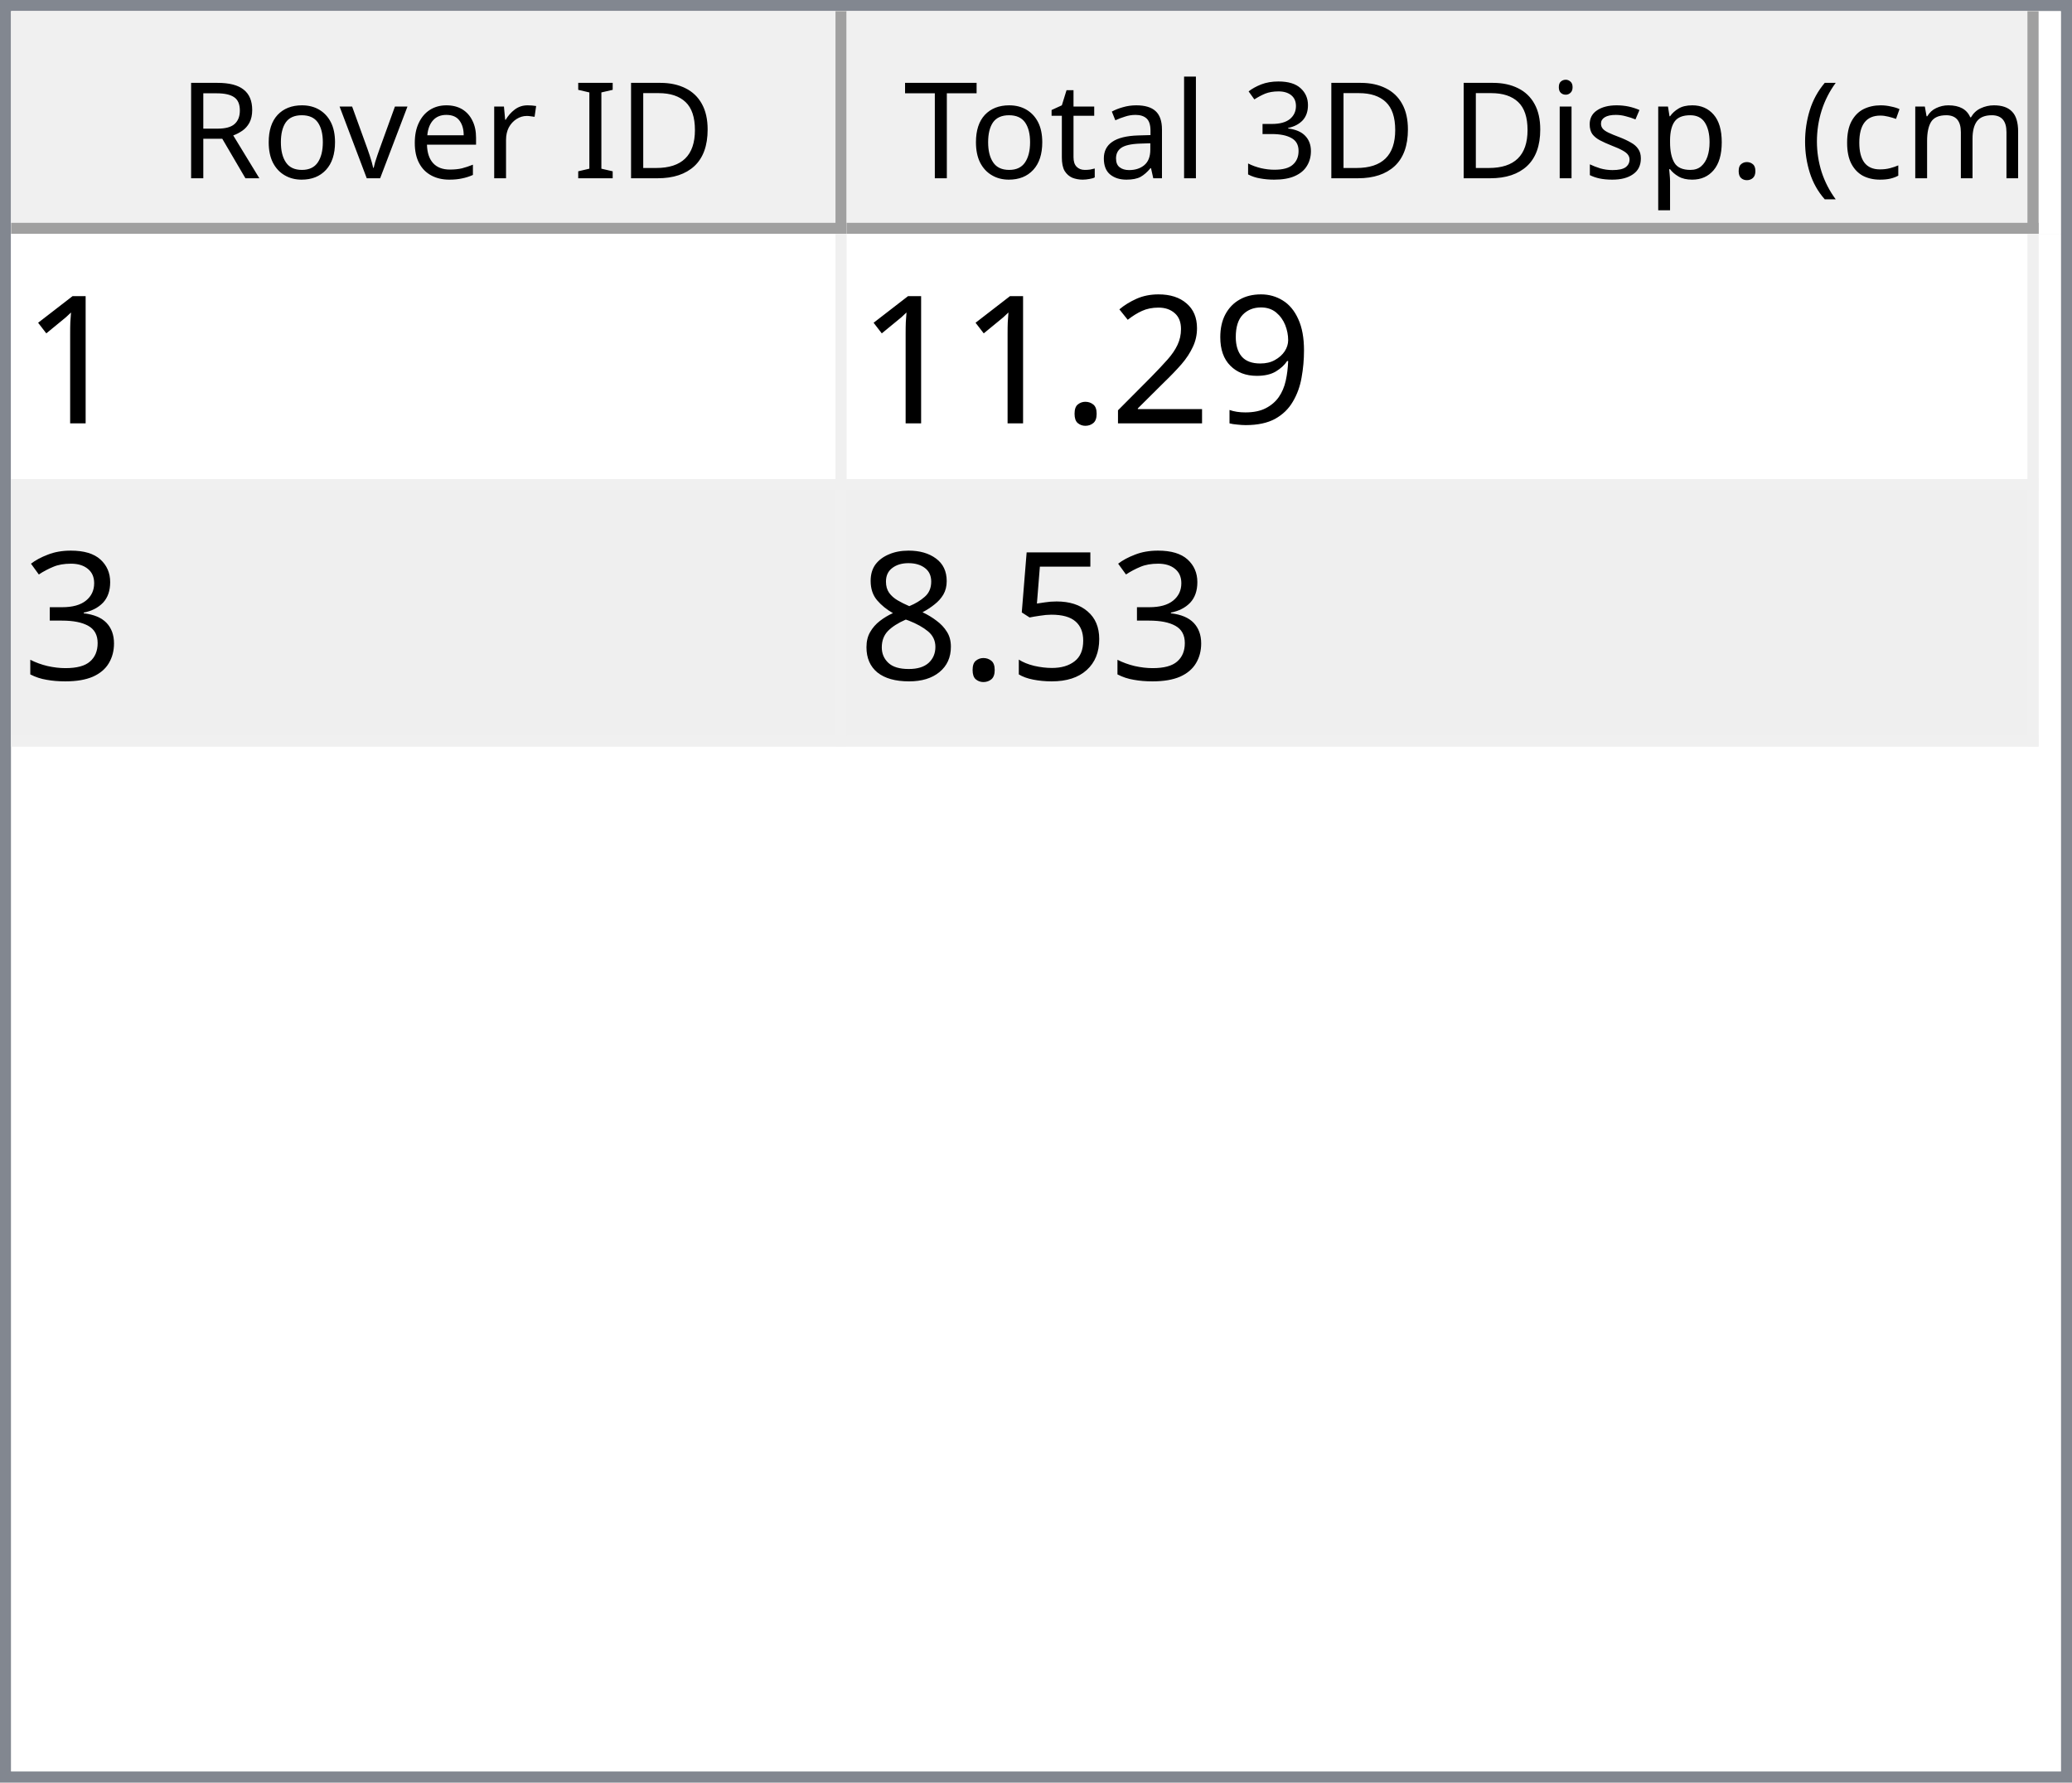
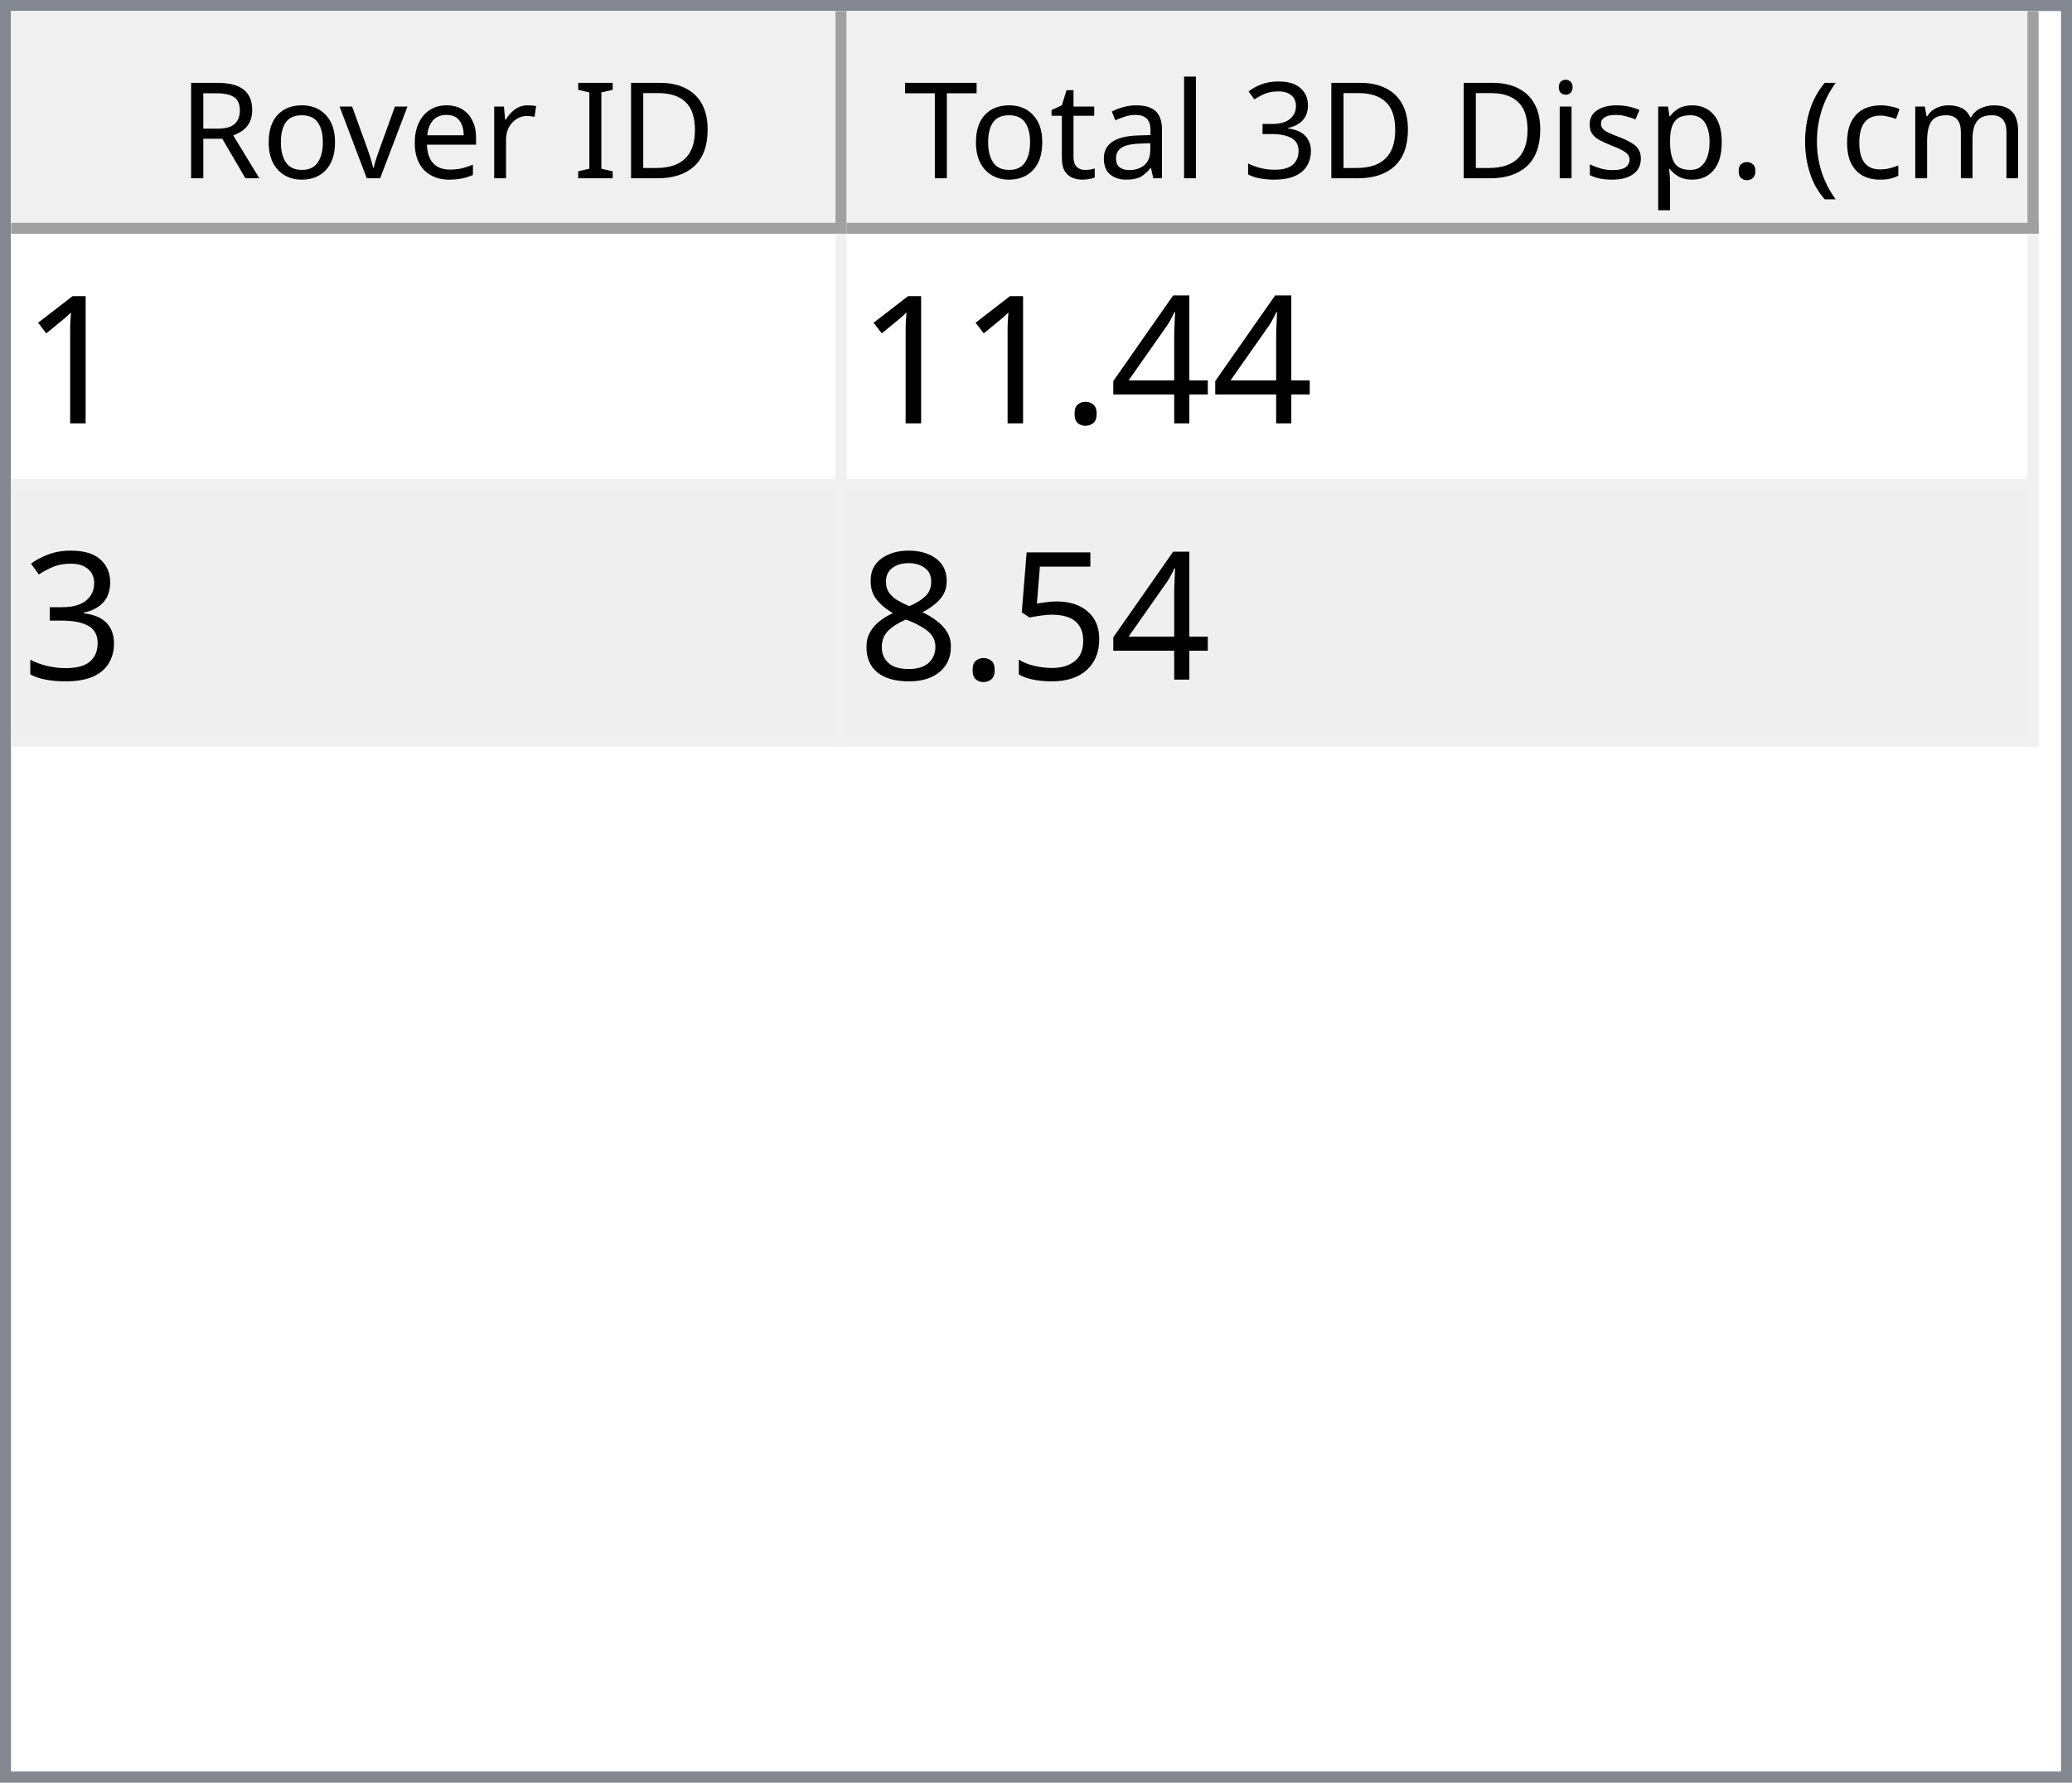
<svg xmlns="http://www.w3.org/2000/svg" style="fill-opacity:1; color-rendering:auto; color-interpolation:auto; text-rendering:auto; stroke:black; stroke-linecap:square; stroke-miterlimit:10; shape-rendering:auto; stroke-opacity:1; fill:black; stroke-dasharray:none; font-weight:normal; stroke-width:1; font-family:'Dialog'; font-style:normal; stroke-linejoin:miter; font-size:12px; stroke-dashoffset:0; image-rendering:auto;" width="186" height="160">
  <defs id="genericDefs" />
  <g>
    <defs id="defs1">
      <clipPath clipPathUnits="userSpaceOnUse" id="clipPath1">
        <path d="M0 0 L186 0 L186 160 L0 160 L0 0 Z" />
      </clipPath>
      <clipPath clipPathUnits="userSpaceOnUse" id="clipPath2">
        <path d="M0 0 L0 160 L186 160 L186 0 Z" />
      </clipPath>
      <clipPath clipPathUnits="userSpaceOnUse" id="clipPath3">
        <path d="M0 0 L0 20 L184 20 L184 0 Z" />
      </clipPath>
      <clipPath clipPathUnits="userSpaceOnUse" id="clipPath4">
        <path d="M0 0 L0 20 L75 20 L75 0 Z" />
      </clipPath>
      <clipPath clipPathUnits="userSpaceOnUse" id="clipPath5">
        <path d="M1 1 L1 19 L74 19 L74 1 Z" />
      </clipPath>
      <clipPath clipPathUnits="userSpaceOnUse" id="clipPath6">
        <path d="M0 0 L0 18 L73 18 L73 0 Z" />
      </clipPath>
      <clipPath clipPathUnits="userSpaceOnUse" id="clipPath7">
        <path d="M-0.5 -0.5 L-0.5 19.5 L74.5 19.5 L74.5 -0.5 Z" />
      </clipPath>
      <clipPath clipPathUnits="userSpaceOnUse" id="clipPath8">
        <path d="M0 0 L0 20 L107 20 L107 0 Z" />
      </clipPath>
      <clipPath clipPathUnits="userSpaceOnUse" id="clipPath9">
        <path d="M1 1 L1 19 L106 19 L106 1 Z" />
      </clipPath>
      <clipPath clipPathUnits="userSpaceOnUse" id="clipPath10">
        <path d="M0 0 L0 18 L105 18 L105 0 Z" />
      </clipPath>
      <clipPath clipPathUnits="userSpaceOnUse" id="clipPath11">
        <path d="M-0.5 -0.5 L-0.5 19.5 L106.5 19.5 L106.5 -0.5 Z" />
      </clipPath>
      <clipPath clipPathUnits="userSpaceOnUse" id="clipPath12">
        <path d="M0 0 L0 138 L184 138 L184 0 Z" />
      </clipPath>
      <clipPath clipPathUnits="userSpaceOnUse" id="clipPath13">
        <path d="M0 0 L0 46 L182 46 L182 0 Z" />
      </clipPath>
      <clipPath clipPathUnits="userSpaceOnUse" id="clipPath14">
        <path d="M-0.5 -0.5 L-0.5 45.5 L181.5 45.5 L181.5 -0.5 Z" />
      </clipPath>
      <clipPath clipPathUnits="userSpaceOnUse" id="clipPath15">
        <path d="M0 0 L0 22 L74 22 L74 0 Z" />
      </clipPath>
      <clipPath clipPathUnits="userSpaceOnUse" id="clipPath16">
        <path d="M0 0 L0 22 L106 22 L106 0 Z" />
      </clipPath>
      <font horiz-adv-x="64.551" id="font1">
        <font-face ascent="107.91" descent="25.098" units-per-em="100" style="font-style:normal; font-family:Segoe UI; font-weight:normal;" />
        <missing-glyph horiz-adv-x="64.551" d="M8.109 0 L8.109 68.266 L56.453 68.266 L56.453 0 L8.109 0 ZM15.328 7.234 L49.219 7.234 L49.219 61.031 L15.328 61.031 L15.328 7.234 Z" />
        <glyph unicode="D" horiz-adv-x="70.117" d="M9.188 0 L9.188 70.016 L28.516 70.016 Q65.531 70.016 65.531 35.891 Q65.531 19.672 55.25 9.836 Q44.969 0 27.734 0 L9.188 0 ZM17.391 62.594 L17.391 7.422 L27.828 7.422 Q41.609 7.422 49.273 14.797 Q56.938 22.172 56.938 35.688 Q56.938 62.594 28.328 62.594 L17.391 62.594 Z" />
        <glyph unicode="I" horiz-adv-x="26.611" d="M17.391 0 L9.188 0 L9.188 70.016 L17.391 70.016 L17.391 0 Z" />
        <glyph unicode=" " horiz-adv-x="27.393" d="" />
        <glyph unicode="r" horiz-adv-x="34.766" d="M34.188 41.891 Q32.078 43.5 28.125 43.5 Q23 43.5 19.555 38.672 Q16.109 33.844 16.109 25.484 L16.109 0 L8.109 0 L8.109 50 L16.109 50 L16.109 39.703 L16.312 39.703 Q18.016 44.969 21.531 47.922 Q25.047 50.875 29.391 50.875 Q32.516 50.875 34.188 50.203 L34.188 41.891 Z" />
        <glyph unicode="e" horiz-adv-x="52.295" d="M48.297 23 L12.984 23 Q13.188 14.656 17.484 10.109 Q21.781 5.562 29.297 5.562 Q37.75 5.562 44.828 11.141 L44.828 3.609 Q38.234 -1.172 27.391 -1.172 Q16.797 -1.172 10.742 5.641 Q4.688 12.453 4.688 24.812 Q4.688 36.469 11.305 43.82 Q17.922 51.172 27.734 51.172 Q37.547 51.172 42.922 44.828 Q48.297 38.484 48.297 27.203 L48.297 23 ZM40.094 29.781 Q40.047 36.719 36.75 40.578 Q33.453 44.438 27.594 44.438 Q21.922 44.438 17.969 40.383 Q14.016 36.328 13.094 29.781 L40.094 29.781 Z" />
        <glyph unicode="v" horiz-adv-x="47.9" d="M47.406 50 L27.484 0 L19.625 0 L0.688 50 L9.469 50 L22.172 13.672 Q23.578 9.672 23.922 6.688 L24.125 6.688 Q24.609 10.453 25.688 13.484 L38.969 50 L47.406 50 Z" />
        <glyph unicode="o" horiz-adv-x="58.594" d="M29 -1.172 Q17.922 -1.172 11.305 5.836 Q4.688 12.844 4.688 24.422 Q4.688 37.016 11.57 44.094 Q18.453 51.172 30.172 51.172 Q41.359 51.172 47.633 44.289 Q53.906 37.406 53.906 25.203 Q53.906 13.234 47.141 6.031 Q40.375 -1.172 29 -1.172 ZM29.594 44.438 Q21.875 44.438 17.383 39.188 Q12.891 33.938 12.891 24.703 Q12.891 15.828 17.43 10.695 Q21.969 5.562 29.594 5.562 Q37.359 5.562 41.531 10.594 Q45.703 15.625 45.703 24.906 Q45.703 34.281 41.531 39.359 Q37.359 44.438 29.594 44.438 Z" />
        <glyph unicode="R" horiz-adv-x="59.814" d="M59.375 0 L49.609 0 L37.891 19.625 Q36.281 22.359 34.766 24.289 Q33.25 26.219 31.664 27.438 Q30.078 28.656 28.25 29.219 Q26.422 29.781 24.125 29.781 L17.391 29.781 L17.391 0 L9.188 0 L9.188 70.016 L30.078 70.016 Q34.672 70.016 38.555 68.867 Q42.438 67.719 45.289 65.375 Q48.141 63.031 49.758 59.547 Q51.375 56.062 51.375 51.375 Q51.375 47.703 50.273 44.656 Q49.172 41.609 47.148 39.211 Q45.125 36.812 42.266 35.133 Q39.406 33.453 35.844 32.516 L35.844 32.328 Q37.594 31.547 38.891 30.547 Q40.188 29.547 41.359 28.18 Q42.531 26.812 43.68 25.078 Q44.828 23.344 46.234 21.047 L59.375 0 ZM17.391 62.594 L17.391 37.203 L28.516 37.203 Q31.594 37.203 34.203 38.133 Q36.812 39.062 38.719 40.797 Q40.625 42.531 41.703 45.047 Q42.781 47.562 42.781 50.688 Q42.781 56.297 39.141 59.445 Q35.5 62.594 28.609 62.594 L17.391 62.594 Z" />
        <glyph unicode=")" horiz-adv-x="30.176" d="M8.297 -15.922 L1.172 -15.922 Q16.406 2.344 16.406 26.812 Q16.406 51.469 1.078 70.016 L8.297 70.016 Q23.531 52.156 23.531 26.703 Q23.531 1.375 8.297 -15.922 Z" />
        <glyph unicode="m" horiz-adv-x="86.133" d="M79.109 0 L71.094 0 L71.094 28.719 Q71.094 37.016 68.531 40.727 Q65.969 44.438 59.906 44.438 Q54.781 44.438 51.195 39.75 Q47.609 35.062 47.609 28.516 L47.609 0 L39.594 0 L39.594 29.688 Q39.594 44.438 28.219 44.438 Q22.953 44.438 19.531 40.016 Q16.109 35.594 16.109 28.516 L16.109 0 L8.109 0 L8.109 50 L16.109 50 L16.109 42.094 L16.312 42.094 Q21.625 51.172 31.844 51.172 Q36.969 51.172 40.773 48.312 Q44.578 45.453 46 40.828 Q51.562 51.172 62.594 51.172 Q79.109 51.172 79.109 30.812 L79.109 0 Z" />
        <glyph unicode="c" horiz-adv-x="46.191" d="M42.188 2.297 Q36.422 -1.172 28.516 -1.172 Q17.828 -1.172 11.258 5.789 Q4.688 12.75 4.688 23.828 Q4.688 36.188 11.766 43.68 Q18.844 51.172 30.672 51.172 Q37.25 51.172 42.281 48.734 L42.281 40.531 Q36.719 44.438 30.375 44.438 Q22.703 44.438 17.797 38.945 Q12.891 33.453 12.891 24.516 Q12.891 15.719 17.508 10.641 Q22.125 5.562 29.891 5.562 Q36.422 5.562 42.188 9.906 L42.188 2.297 Z" />
        <glyph unicode="(" horiz-adv-x="30.176" d="M29.109 -15.922 L21.969 -15.922 Q6.844 1.375 6.844 26.703 Q6.844 52.156 21.969 70.016 L29.203 70.016 Q13.875 51.469 13.875 26.812 Q13.875 2.344 29.109 -15.922 Z" />
        <glyph unicode="." horiz-adv-x="21.68" d="M10.891 -1.078 Q8.641 -1.078 7.055 0.539 Q5.469 2.156 5.469 4.391 Q5.469 6.641 7.055 8.273 Q8.641 9.906 10.891 9.906 Q13.188 9.906 14.797 8.273 Q16.406 6.641 16.406 4.391 Q16.406 2.156 14.797 0.539 Q13.188 -1.078 10.891 -1.078 Z" />
        <glyph unicode="p" horiz-adv-x="58.789" d="M16.312 7.234 L16.109 7.234 L16.109 -23 L8.109 -23 L8.109 50 L16.109 50 L16.109 41.219 L16.312 41.219 Q22.219 51.172 33.594 51.172 Q43.266 51.172 48.688 44.461 Q54.109 37.75 54.109 26.469 Q54.109 13.922 48 6.375 Q41.891 -1.172 31.297 -1.172 Q21.578 -1.172 16.312 7.234 ZM16.109 27.391 L16.109 20.406 Q16.109 14.203 20.141 9.883 Q24.172 5.562 30.375 5.562 Q37.641 5.562 41.773 11.133 Q45.906 16.703 45.906 26.609 Q45.906 34.969 42.047 39.703 Q38.188 44.438 31.594 44.438 Q24.609 44.438 20.359 39.578 Q16.109 34.719 16.109 27.391 Z" />
        <glyph unicode="s" horiz-adv-x="42.432" d="M5.078 1.812 L5.078 10.406 Q11.625 5.562 19.484 5.562 Q30.031 5.562 30.031 12.594 Q30.031 14.594 29.125 15.992 Q28.219 17.391 26.68 18.461 Q25.141 19.531 23.07 20.383 Q21 21.234 18.609 22.172 Q15.281 23.484 12.766 24.828 Q10.25 26.172 8.57 27.859 Q6.891 29.547 6.031 31.695 Q5.172 33.844 5.172 36.719 Q5.172 40.234 6.789 42.945 Q8.406 45.656 11.086 47.484 Q13.766 49.312 17.211 50.242 Q20.656 51.172 24.312 51.172 Q30.812 51.172 35.938 48.922 L35.938 40.828 Q30.422 44.438 23.25 44.438 Q21 44.438 19.195 43.922 Q17.391 43.406 16.094 42.477 Q14.797 41.547 14.086 40.258 Q13.375 38.969 13.375 37.406 Q13.375 35.453 14.086 34.133 Q14.797 32.812 16.164 31.789 Q17.531 30.766 19.484 29.938 Q21.438 29.109 23.922 28.125 Q27.25 26.859 29.883 25.516 Q32.516 24.172 34.375 22.484 Q36.234 20.797 37.234 18.602 Q38.234 16.406 38.234 13.375 Q38.234 9.672 36.602 6.938 Q34.969 4.203 32.234 2.398 Q29.5 0.594 25.93 -0.289 Q22.359 -1.172 18.453 -1.172 Q10.75 -1.172 5.078 1.812 Z" />
        <glyph unicode="i" horiz-adv-x="24.219" d="M12.203 62.703 Q10.062 62.703 8.547 64.164 Q7.031 65.625 7.031 67.875 Q7.031 70.125 8.547 71.609 Q10.062 73.094 12.203 73.094 Q14.406 73.094 15.945 71.609 Q17.484 70.125 17.484 67.875 Q17.484 65.719 15.945 64.211 Q14.406 62.703 12.203 62.703 ZM16.109 0 L8.109 0 L8.109 50 L16.109 50 L16.109 0 Z" />
        <glyph unicode="3" horiz-adv-x="53.906" d="M46.531 19.828 Q46.531 15.094 44.75 11.211 Q42.969 7.328 39.719 4.57 Q36.469 1.812 31.93 0.297 Q27.391 -1.219 21.922 -1.219 Q11.922 -1.219 6 2.594 L6 11.188 Q13.094 5.609 22.219 5.609 Q25.875 5.609 28.828 6.539 Q31.781 7.469 33.906 9.227 Q36.031 10.984 37.18 13.477 Q38.328 15.969 38.328 19.094 Q38.328 32.812 18.797 32.812 L12.984 32.812 L12.984 39.594 L18.5 39.594 Q35.797 39.594 35.797 52.484 Q35.797 64.406 22.609 64.406 Q15.188 64.406 8.688 59.422 L8.688 67.188 Q15.375 71.188 24.609 71.188 Q29 71.188 32.57 69.969 Q36.141 68.75 38.68 66.555 Q41.219 64.359 42.609 61.281 Q44 58.203 44 54.5 Q44 40.672 30.031 36.719 L30.031 36.531 Q33.594 36.141 36.625 34.797 Q39.656 33.453 41.852 31.305 Q44.047 29.156 45.289 26.25 Q46.531 23.344 46.531 19.828 Z" />
        <glyph unicode="l" horiz-adv-x="24.219" d="M16.109 0 L8.109 0 L8.109 74.031 L16.109 74.031 L16.109 0 Z" />
        <glyph unicode="a" horiz-adv-x="50.879" d="M43.891 0 L35.891 0 L35.891 7.812 L35.688 7.812 Q30.469 -1.172 20.312 -1.172 Q12.844 -1.172 8.617 2.781 Q4.391 6.734 4.391 13.281 Q4.391 27.297 20.906 29.594 L35.891 31.688 Q35.891 44.438 25.594 44.438 Q16.547 44.438 9.281 38.281 L9.281 46.484 Q16.656 51.172 26.266 51.172 Q43.891 51.172 43.891 32.516 L43.891 0 ZM35.891 25.297 L23.828 23.641 Q18.266 22.859 15.43 20.875 Q12.594 18.891 12.594 13.875 Q12.594 10.203 15.211 7.883 Q17.828 5.562 22.172 5.562 Q28.125 5.562 32.008 9.742 Q35.891 13.922 35.891 20.312 L35.891 25.297 Z" />
        <glyph unicode="t" horiz-adv-x="33.887" d="M31.297 0.484 Q28.469 -1.078 23.828 -1.078 Q10.688 -1.078 10.688 13.578 L10.688 43.172 L2.094 43.172 L2.094 50 L10.688 50 L10.688 62.203 L18.703 64.797 L18.703 50 L31.297 50 L31.297 43.172 L18.703 43.172 L18.703 14.984 Q18.703 9.969 20.414 7.82 Q22.125 5.672 26.078 5.672 Q29.109 5.672 31.297 7.328 L31.297 0.484 Z" />
        <glyph unicode="T" horiz-adv-x="52.393" d="M50.594 62.594 L30.375 62.594 L30.375 0 L22.172 0 L22.172 62.594 L2 62.594 L2 70.016 L50.594 70.016 L50.594 62.594 Z" />
      </font>
      <font horiz-adv-x="75.0" id="font2">
        <font-face ascent="100.537" descent="21.973" units-per-em="100" style="font-style:normal; font-family:sans-serif; font-weight:normal;" />
        <missing-glyph horiz-adv-x="75.0" d="M12.5 0 L12.5 62.5 L62.5 62.5 L62.5 0 L12.5 0 ZM14.062 1.562 L60.938 1.562 L60.938 60.938 L14.062 60.938 L14.062 1.562 Z" />
        <glyph unicode="1" horiz-adv-x="55.615" d="M37.25 0 L28.469 0 L28.469 56 Q25.297 52.984 20.141 49.953 Q14.984 46.922 10.891 45.406 L10.891 53.906 Q18.266 57.375 23.781 62.305 Q29.297 67.234 31.594 71.875 L37.25 71.875 L37.25 0 Z" />
-         <glyph unicode="9" horiz-adv-x="55.615" d="M5.469 16.547 L13.922 17.328 Q14.984 11.375 18.016 8.688 Q21.047 6 25.781 6 Q29.828 6 32.883 7.859 Q35.938 9.719 37.891 12.82 Q39.844 15.922 41.164 21.195 Q42.484 26.469 42.484 31.938 Q42.484 32.516 42.438 33.688 Q39.797 29.5 35.234 26.883 Q30.672 24.266 25.344 24.266 Q16.453 24.266 10.305 30.711 Q4.156 37.156 4.156 47.703 Q4.156 58.594 10.578 65.234 Q17 71.875 26.656 71.875 Q33.641 71.875 39.43 68.117 Q45.219 64.359 48.219 57.398 Q51.219 50.438 51.219 37.25 Q51.219 23.531 48.242 15.406 Q45.266 7.281 39.383 3.031 Q33.5 -1.219 25.594 -1.219 Q17.188 -1.219 11.867 3.445 Q6.547 8.109 5.469 16.547 ZM41.453 48.141 Q41.453 55.719 37.43 60.156 Q33.406 64.594 27.734 64.594 Q21.875 64.594 17.531 59.812 Q13.188 55.031 13.188 47.406 Q13.188 40.578 17.312 36.305 Q21.438 32.031 27.484 32.031 Q33.594 32.031 37.523 36.305 Q41.453 40.578 41.453 48.141 Z" />
-         <glyph unicode="2" horiz-adv-x="55.615" d="M50.344 8.453 L50.344 0 L3.031 0 Q2.938 3.172 4.047 6.109 Q5.859 10.938 9.836 15.625 Q13.812 20.312 21.344 26.469 Q33.016 36.031 37.117 41.625 Q41.219 47.219 41.219 52.203 Q41.219 57.422 37.477 61.008 Q33.734 64.594 27.734 64.594 Q21.391 64.594 17.578 60.789 Q13.766 56.984 13.719 50.25 L4.688 51.172 Q5.609 61.281 11.664 66.578 Q17.719 71.875 27.938 71.875 Q38.234 71.875 44.242 66.164 Q50.25 60.453 50.25 52 Q50.25 47.703 48.492 43.555 Q46.734 39.406 42.656 34.812 Q38.578 30.219 29.109 22.219 Q21.188 15.578 18.945 13.211 Q16.703 10.844 15.234 8.453 L50.344 8.453 Z" />
+         <glyph unicode="4" horiz-adv-x="55.615" d="M32.328 0 L32.328 17.141 L1.266 17.141 L1.266 25.203 L33.938 71.578 L41.109 71.578 L41.109 25.203 L50.781 25.203 L50.781 17.141 L41.109 17.141 L41.109 0 L32.328 0 ZM32.328 25.203 L32.328 57.469 L9.906 25.203 L32.328 25.203 Z" />
        <glyph unicode="." horiz-adv-x="27.783" d="M9.078 0 L9.078 10.016 L19.094 10.016 L19.094 0 L9.078 0 Z" />
        <glyph unicode="3" horiz-adv-x="55.615" d="M4.203 18.891 L12.984 20.062 Q14.5 12.594 18.141 9.297 Q21.781 6 27 6 Q33.203 6 37.477 10.297 Q41.75 14.594 41.75 20.953 Q41.75 27 37.797 30.93 Q33.844 34.859 27.734 34.859 Q25.25 34.859 21.531 33.891 L22.516 41.609 Q23.391 41.5 23.922 41.5 Q29.547 41.5 34.039 44.43 Q38.531 47.359 38.531 53.469 Q38.531 58.297 35.258 61.477 Q31.984 64.656 26.812 64.656 Q21.688 64.656 18.266 61.43 Q14.844 58.203 13.875 51.766 L5.078 53.328 Q6.688 62.156 12.398 67.016 Q18.109 71.875 26.609 71.875 Q32.469 71.875 37.398 69.359 Q42.328 66.844 44.945 62.5 Q47.562 58.156 47.562 53.266 Q47.562 48.641 45.07 44.828 Q42.578 41.016 37.703 38.766 Q44.047 37.312 47.562 32.695 Q51.078 28.078 51.078 21.141 Q51.078 11.766 44.242 5.25 Q37.406 -1.266 26.953 -1.266 Q17.531 -1.266 11.305 4.352 Q5.078 9.969 4.203 18.891 Z" />
        <glyph unicode="5" horiz-adv-x="55.615" d="M4.156 18.75 L13.375 19.531 Q14.406 12.797 18.141 9.398 Q21.875 6 27.156 6 Q33.5 6 37.891 10.789 Q42.281 15.578 42.281 23.484 Q42.281 31 38.062 35.352 Q33.844 39.703 27 39.703 Q22.75 39.703 19.336 37.773 Q15.922 35.844 13.969 32.766 L5.719 33.844 L12.641 70.609 L48.25 70.609 L48.25 62.203 L19.672 62.203 L15.828 42.969 Q22.266 47.469 29.344 47.469 Q38.719 47.469 45.164 40.969 Q51.609 34.469 51.609 24.266 Q51.609 14.547 45.953 7.469 Q39.062 -1.219 27.156 -1.219 Q17.391 -1.219 11.211 4.25 Q5.031 9.719 4.156 18.75 Z" />
        <glyph unicode="8" horiz-adv-x="55.615" d="M17.672 38.812 Q12.203 40.828 9.57 44.539 Q6.938 48.25 6.938 53.422 Q6.938 61.234 12.555 66.555 Q18.172 71.875 27.484 71.875 Q36.859 71.875 42.578 66.43 Q48.297 60.984 48.297 53.172 Q48.297 48.188 45.68 44.508 Q43.062 40.828 37.75 38.812 Q44.344 36.672 47.781 31.883 Q51.219 27.094 51.219 20.453 Q51.219 11.281 44.727 5.031 Q38.234 -1.219 27.641 -1.219 Q17.047 -1.219 10.547 5.055 Q4.047 11.328 4.047 20.703 Q4.047 27.688 7.594 32.398 Q11.141 37.109 17.672 38.812 ZM15.922 53.719 Q15.922 48.641 19.195 45.414 Q22.469 42.188 27.688 42.188 Q32.766 42.188 36.016 45.383 Q39.266 48.578 39.266 53.219 Q39.266 58.062 35.914 61.359 Q32.562 64.656 27.594 64.656 Q22.562 64.656 19.242 61.43 Q15.922 58.203 15.922 53.719 ZM13.094 20.656 Q13.094 16.891 14.875 13.375 Q16.656 9.859 20.172 7.93 Q23.688 6 27.734 6 Q34.031 6 38.133 10.055 Q42.234 14.109 42.234 20.359 Q42.234 26.703 38.016 30.859 Q33.797 35.016 27.438 35.016 Q21.234 35.016 17.164 30.914 Q13.094 26.812 13.094 20.656 Z" />
      </font>
    </defs>
    <g style="fill:white; stroke:white;">
      <rect x="0" y="0" width="186" style="clip-path:url(#clipPath1); stroke:none;" height="160" />
    </g>
    <g style="fill:white; text-rendering:optimizeSpeed; color-rendering:optimizeSpeed; image-rendering:optimizeSpeed; shape-rendering:crispEdges; stroke:white; color-interpolation:sRGB;">
      <rect x="0" width="186" height="160" y="0" style="stroke:none;" />
      <path style="stroke:none;" d="M0 160 L186 160 L186 0 L0 0 Z" />
    </g>
    <g style="fill:rgb(240,240,240); font-family:'Segoe UI'; stroke:rgb(240,240,240);">
      <rect x="0" y="0" width="186" style="clip-path:url(#clipPath2); stroke:none;" height="160" />
    </g>
    <g style="fill:rgb(130,135,144); font-family:'Segoe UI'; stroke:rgb(130,135,144);">
      <path d="M0 0 L186 0 L186 160 L0 160 L0 0 ZM1 1 L185 1 L185 159 L1 159 L1 1 Z" style="fill-rule:evenodd; clip-path:url(#clipPath2); stroke:none;" />
    </g>
    <g style="fill:white; font-family:'Segoe UI'; stroke:white;" transform="translate(1,1)">
      <rect x="0" y="0" width="184" style="clip-path:url(#clipPath3); stroke:none;" height="20" />
    </g>
    <g style="fill:rgb(240,240,240); font-family:'Segoe UI'; stroke:rgb(240,240,240);" transform="translate(1,1)">
      <rect x="0" y="0" width="75" style="clip-path:url(#clipPath4); stroke:none;" height="20" />
    </g>
    <g style="font-family:'Segoe UI';" transform="translate(2,2)">
      <text x="14" xml:space="preserve" y="14" style="clip-path:url(#clipPath6); stroke:none;">Rover ID</text>
    </g>
    <g style="fill:rgb(160,160,160); font-family:'Segoe UI'; stroke:rgb(160,160,160); stroke-linejoin:bevel;" transform="translate(1.5,1.5)">
      <line x1="74" x2="74" y1="0" style="fill:none; clip-path:url(#clipPath7);" y2="19" />
    </g>
    <g style="fill:rgb(160,160,160); font-family:'Segoe UI'; stroke:rgb(160,160,160); stroke-linejoin:bevel;" transform="matrix(1,0,0,1,1,1) translate(0.5,0.5)">
      <line x1="0" x2="74" y1="19" style="fill:none; clip-path:url(#clipPath7);" y2="19" />
    </g>
    <g style="fill:rgb(240,240,240); font-family:'Segoe UI'; stroke:rgb(240,240,240);" transform="translate(76,1)">
      <rect x="0" y="0" width="107" style="clip-path:url(#clipPath8); stroke:none;" height="20" />
    </g>
    <g style="font-family:'Segoe UI';" transform="translate(77,2)">
      <text x="1" xml:space="preserve" y="14" style="clip-path:url(#clipPath10); stroke:none;"> Total 3D Disp. (cm)</text>
    </g>
    <g style="fill:rgb(160,160,160); font-family:'Segoe UI'; stroke:rgb(160,160,160); stroke-linejoin:bevel;" transform="translate(76.5,1.5)">
      <line x1="106" x2="106" y1="0" style="fill:none; clip-path:url(#clipPath11);" y2="19" />
    </g>
    <g style="fill:rgb(160,160,160); font-family:'Segoe UI'; stroke:rgb(160,160,160); stroke-linejoin:bevel;" transform="matrix(1,0,0,1,76,1) translate(0.5,0.5)">
      <line x1="0" x2="106" y1="19" style="fill:none; clip-path:url(#clipPath11);" y2="19" />
    </g>
    <g style="fill:white; font-family:'Segoe UI'; stroke:white;" transform="translate(1,21)">
      <rect x="0" y="0" width="184" style="clip-path:url(#clipPath12); stroke:none;" height="138" />
    </g>
    <g style="fill:rgb(240,240,240); font-size:16px; font-family:sans-serif; stroke:rgb(240,240,240);" transform="translate(1,21)">
      <rect x="0" y="0" width="182" style="clip-path:url(#clipPath13); stroke:none;" height="46" />
      <line transform="translate(0.5,0.5)" x1="0" x2="181" y1="22" style="clip-path:url(#clipPath14); fill:none; stroke-linejoin:bevel;" y2="22" />
    </g>
    <g transform="matrix(1,0,0,1,1,21) translate(0.5,0.5)" style="fill:rgb(240,240,240); font-size:16px; font-family:sans-serif; stroke:rgb(240,240,240); stroke-linejoin:bevel;">
      <line x1="0" x2="181" y1="45" style="fill:none; clip-path:url(#clipPath14);" y2="45" />
    </g>
    <g transform="matrix(1,0,0,1,1,21) translate(0.5,0.5)" style="fill:rgb(240,240,240); font-size:16px; font-family:sans-serif; stroke:rgb(240,240,240); stroke-linejoin:bevel;">
      <line x1="74" x2="74" y1="0" style="fill:none; clip-path:url(#clipPath14);" y2="45" />
    </g>
    <g transform="matrix(1,0,0,1,1,21) translate(0.5,0.5)" style="fill:rgb(240,240,240); font-size:16px; font-family:sans-serif; stroke:rgb(240,240,240); stroke-linejoin:bevel;">
      <line x1="181" x2="181" y1="0" style="fill:none; clip-path:url(#clipPath14);" y2="45" />
    </g>
    <g style="fill:white; font-size:16px; font-family:sans-serif; stroke:white;" transform="matrix(1,0,0,1,1,21)">
      <rect x="0" y="0" width="74" style="clip-path:url(#clipPath15); stroke:none;" height="22" />
      <text x="1" y="17" style="fill:black; clip-path:url(#clipPath15); stroke:none;" xml:space="preserve">1</text>
    </g>
    <g style="fill:white; font-size:16px; font-family:sans-serif; stroke:white;" transform="matrix(1,0,0,1,1,21) translate(75,0)">
      <rect x="0" y="0" width="106" style="clip-path:url(#clipPath16); stroke:none;" height="22" />
-       <text x="1" y="17" style="fill:black; clip-path:url(#clipPath16); stroke:none;" xml:space="preserve">11.29</text>
+       <text x="1" y="17" style="fill:black; clip-path:url(#clipPath16); stroke:none;" xml:space="preserve">11.44</text>
    </g>
    <g style="fill:rgb(239,239,239); font-size:16px; font-family:sans-serif; stroke:rgb(239,239,239);" transform="matrix(1,0,0,1,1,21) translate(0,23)">
      <rect x="0" y="0" width="74" style="clip-path:url(#clipPath15); stroke:none;" height="22" />
      <text x="1" y="17" style="fill:black; clip-path:url(#clipPath15); stroke:none;" xml:space="preserve">3</text>
    </g>
    <g style="fill:rgb(239,239,239); font-size:16px; font-family:sans-serif; stroke:rgb(239,239,239);" transform="matrix(1,0,0,1,1,21) translate(75,23)">
      <rect x="0" y="0" width="106" style="clip-path:url(#clipPath16); stroke:none;" height="22" />
-       <text x="1" y="17" style="fill:black; clip-path:url(#clipPath16); stroke:none;" xml:space="preserve">8.53</text>
+       <text x="1" y="17" style="fill:black; clip-path:url(#clipPath16); stroke:none;" xml:space="preserve">8.54</text>
    </g>
  </g>
</svg>
